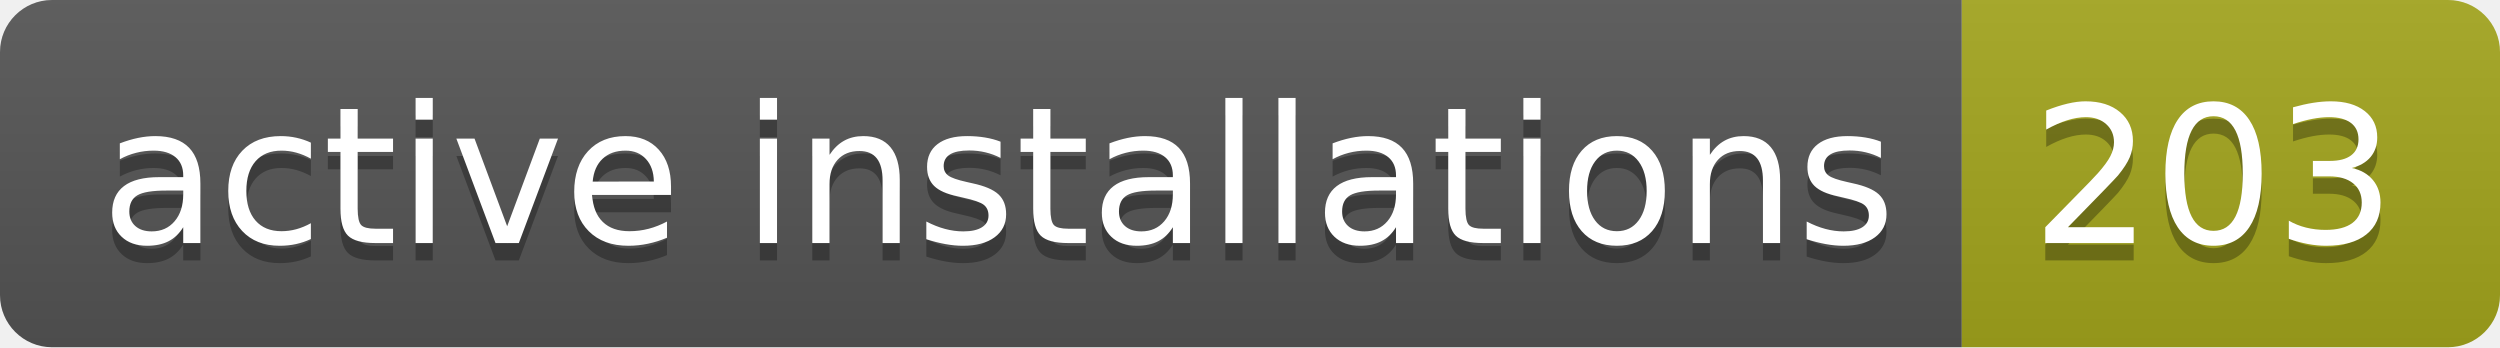
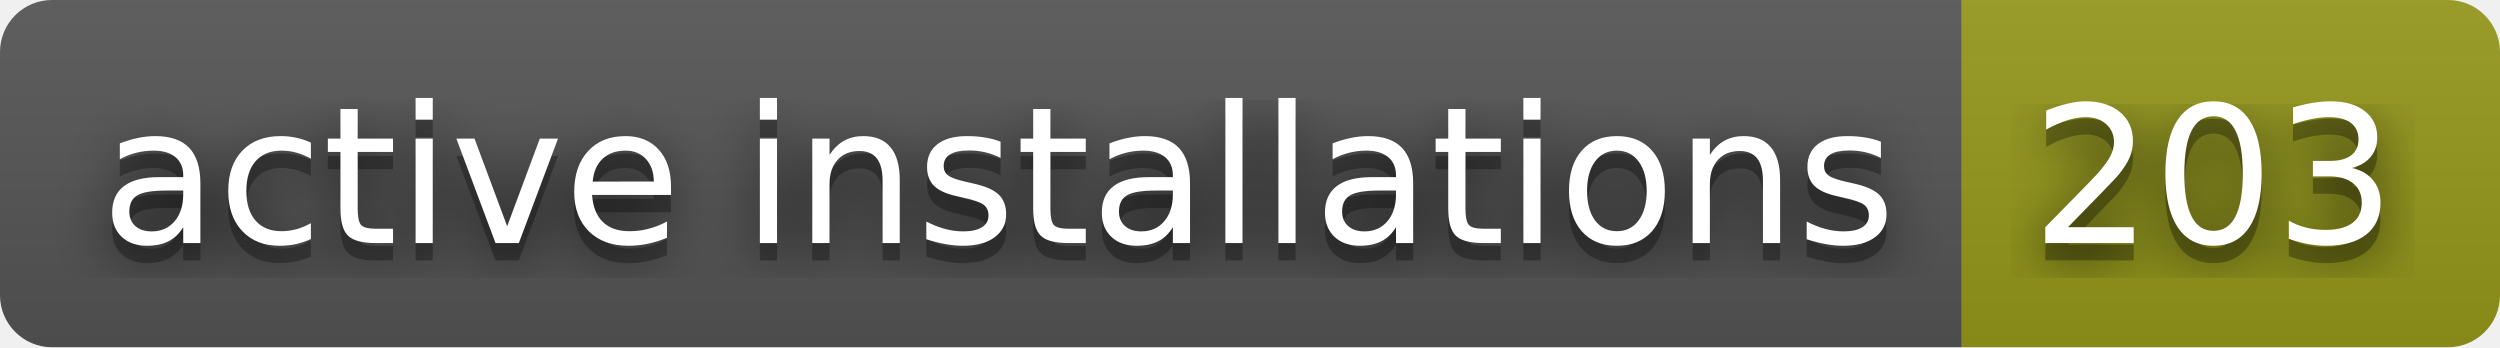
<svg xmlns="http://www.w3.org/2000/svg" width="144" height="20" role="img" aria-label="active installations: 203">
+   <filter id="blur">
+     <feGaussianBlur in="SourceGraphic" stdDeviation="16" />
+   </filter>
  <linearGradient id="s" x2="0" y2="100%">
    <stop offset="0" stop-color="#bbb" stop-opacity=".1" />
    <stop offset="1" stop-opacity=".1" />
  </linearGradient>
  <clipPath id="r">
    <rect width="144" height="20" rx="3" fill="#fff" />
  </clipPath>
  <g clip-path="url(#r)">
    <rect width="113" height="20" fill="#555" />
-     <rect x="113" width="31" height="20" fill="#a4a61d" />
+     <rect x="113" width="31" height="20" fill="#95991a" />
    <rect width="144" height="20" fill="url(#s)" />
  </g>
  <g fill="#fff" text-anchor="middle" font-family="Verdana,Geneva,DejaVu Sans,sans-serif" text-rendering="geometricPrecision" font-size="110">
+     <text aria-hidden="true" x="575" y="150" fill="#010101" fill-opacity=".80" filter="url(#blur)" transform="scale(.1)" textLength="1030">active installations</text>
    <text aria-hidden="true" x="575" y="150" fill="#010101" fill-opacity=".3" transform="scale(.1)" textLength="1030">active installations</text>
    <text x="575" y="140" transform="scale(.1)" fill="#fff" textLength="1030">active installations</text>
+     <text aria-hidden="true" x="1275" y="150" fill="#010101" fill-opacity=".80" filter="url(#blur)" transform="scale(.1)" textLength="210">203</text>
    <text aria-hidden="true" x="1275" y="150" fill="#010101" fill-opacity=".3" transform="scale(.1)" textLength="210">203</text>
    <text x="1275" y="140" transform="scale(.1)" fill="#fff" textLength="210">203</text>
  </g>
</svg>
